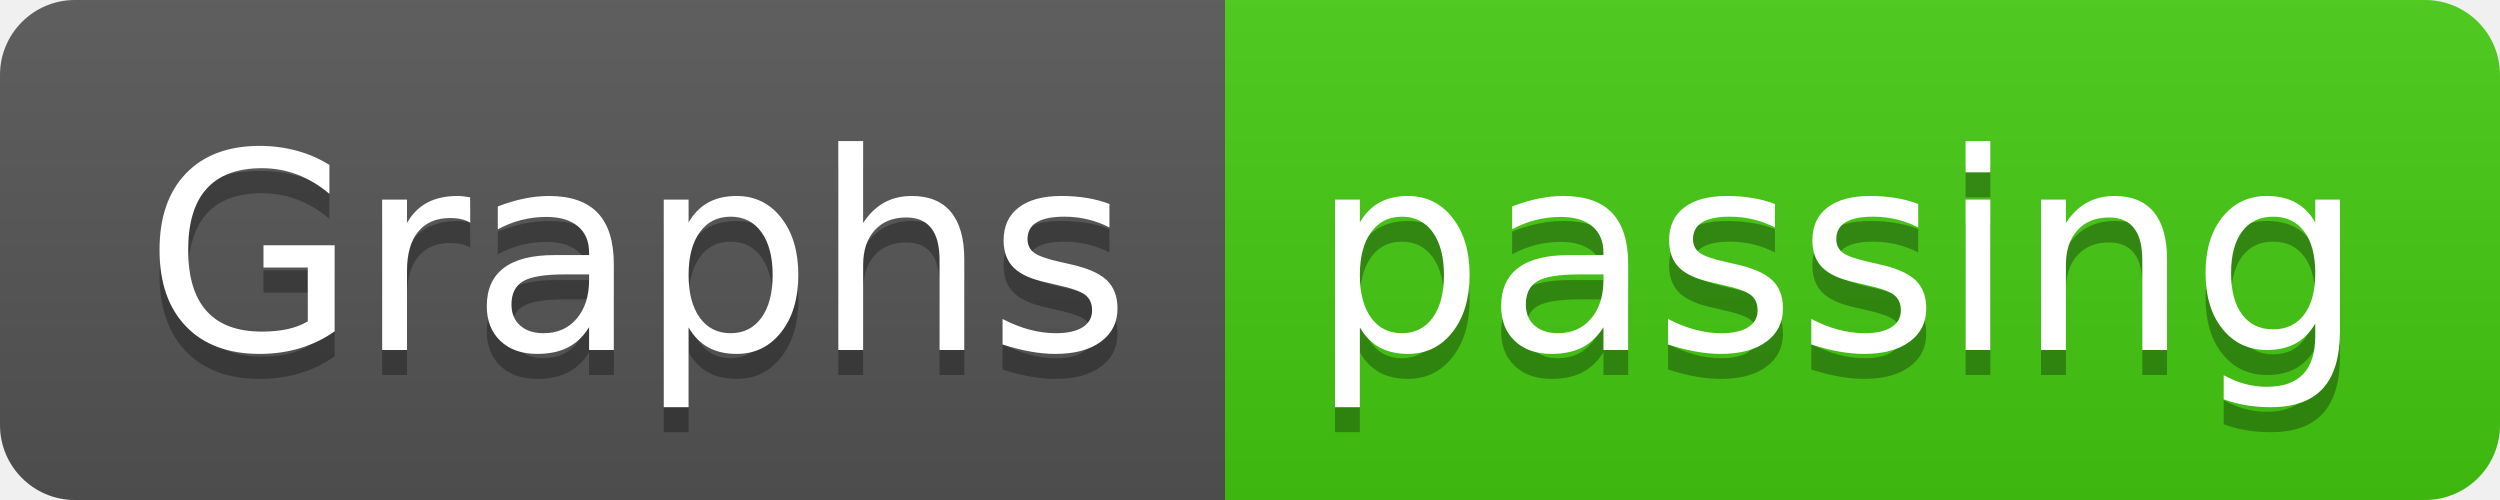
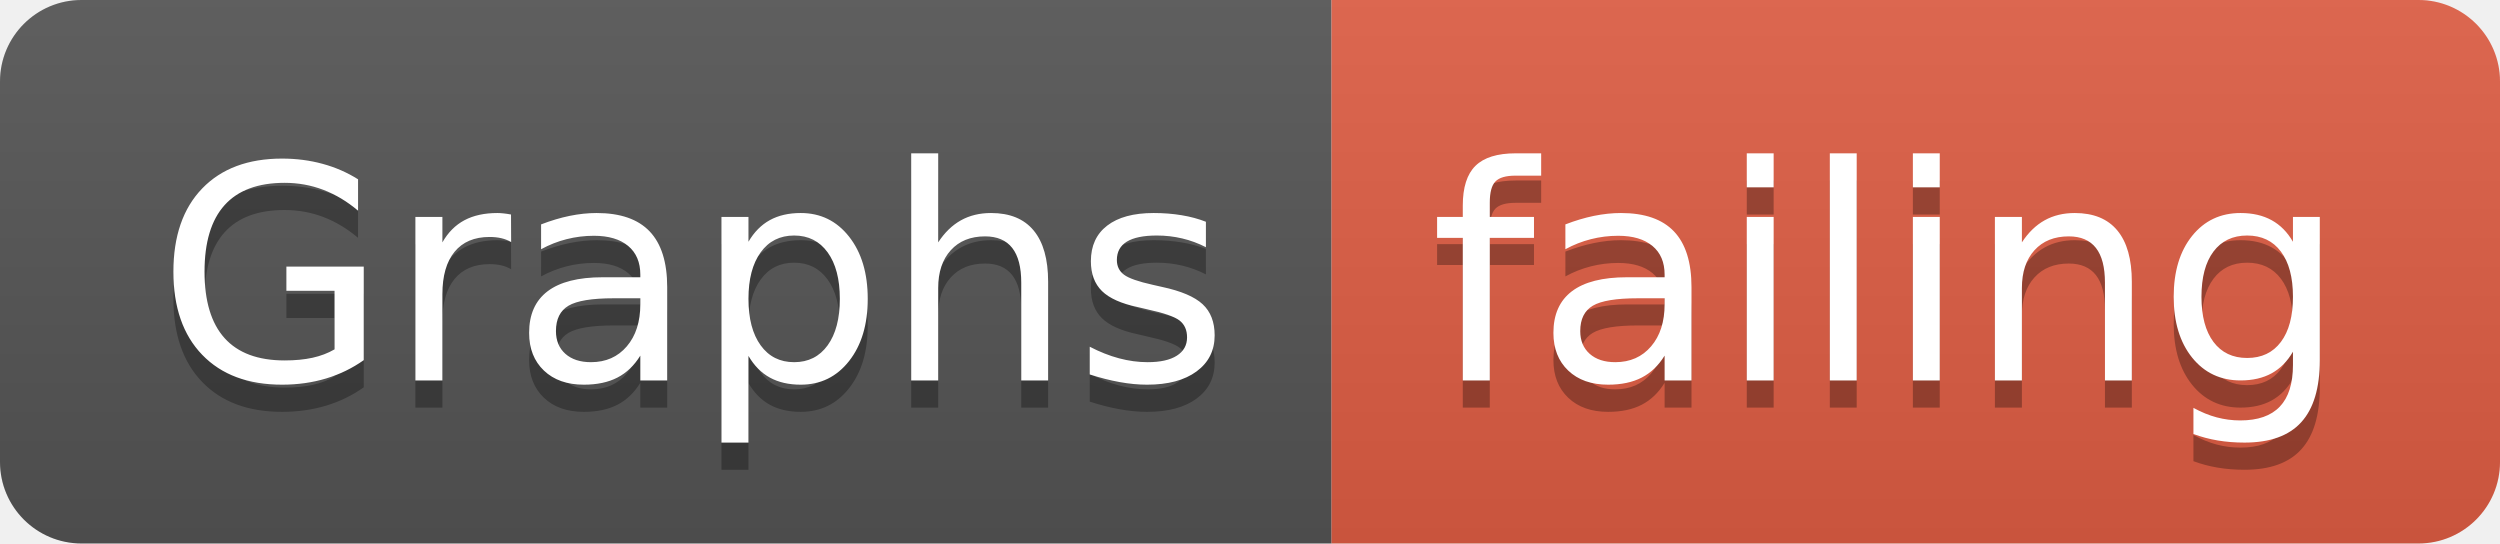
- <svg xmlns="http://www.w3.org/2000/svg" width="100" height="20">
+ <svg xmlns="http://www.w3.org/2000/svg" width="92" height="20">
  <linearGradient id="smooth" x2="0" y2="100%">
    <stop offset="0" stop-color="#bbb" stop-opacity=".1" />
    <stop offset="1" stop-opacity=".1" />
  </linearGradient>
  <clipPath id="round">
-     <rect width="100" height="20" rx="3" fill="#fff" />
+     <rect width="92" height="20" rx="3" fill="#fff" />
  </clipPath>
  <g clip-path="url(#round)">
    <rect width="49" height="20" fill="#555" />
-     <rect x="49" width="51" height="20" fill="#4c1" />
-     <rect width="100" height="20" fill="url(#smooth)" />
+     <rect x="49" width="43" height="20" fill="#e05d44" />
+     <rect width="92" height="20" fill="url(#smooth)" />
  </g>
  <g fill="#fff" text-anchor="middle" font-family="DejaVu Sans,Verdana,Geneva,sans-serif" font-size="110">
    <text x="255" y="150" fill="#010101" fill-opacity=".3" transform="scale(0.1)" textLength="390" lengthAdjust="spacing">Graphs</text>
    <text x="255" y="140" transform="scale(0.1)" textLength="390" lengthAdjust="spacing">Graphs</text>
-     <text x="735" y="150" fill="#010101" fill-opacity=".3" transform="scale(0.1)" textLength="410" lengthAdjust="spacing">passing</text>
-     <text x="735" y="140" transform="scale(0.1)" textLength="410" lengthAdjust="spacing">passing</text>
+     <text x="695" y="150" fill="#010101" fill-opacity=".3" transform="scale(0.1)" textLength="330" lengthAdjust="spacing">failing</text>
+     <text x="695" y="140" transform="scale(0.1)" textLength="330" lengthAdjust="spacing">failing</text>
  </g>
</svg>
